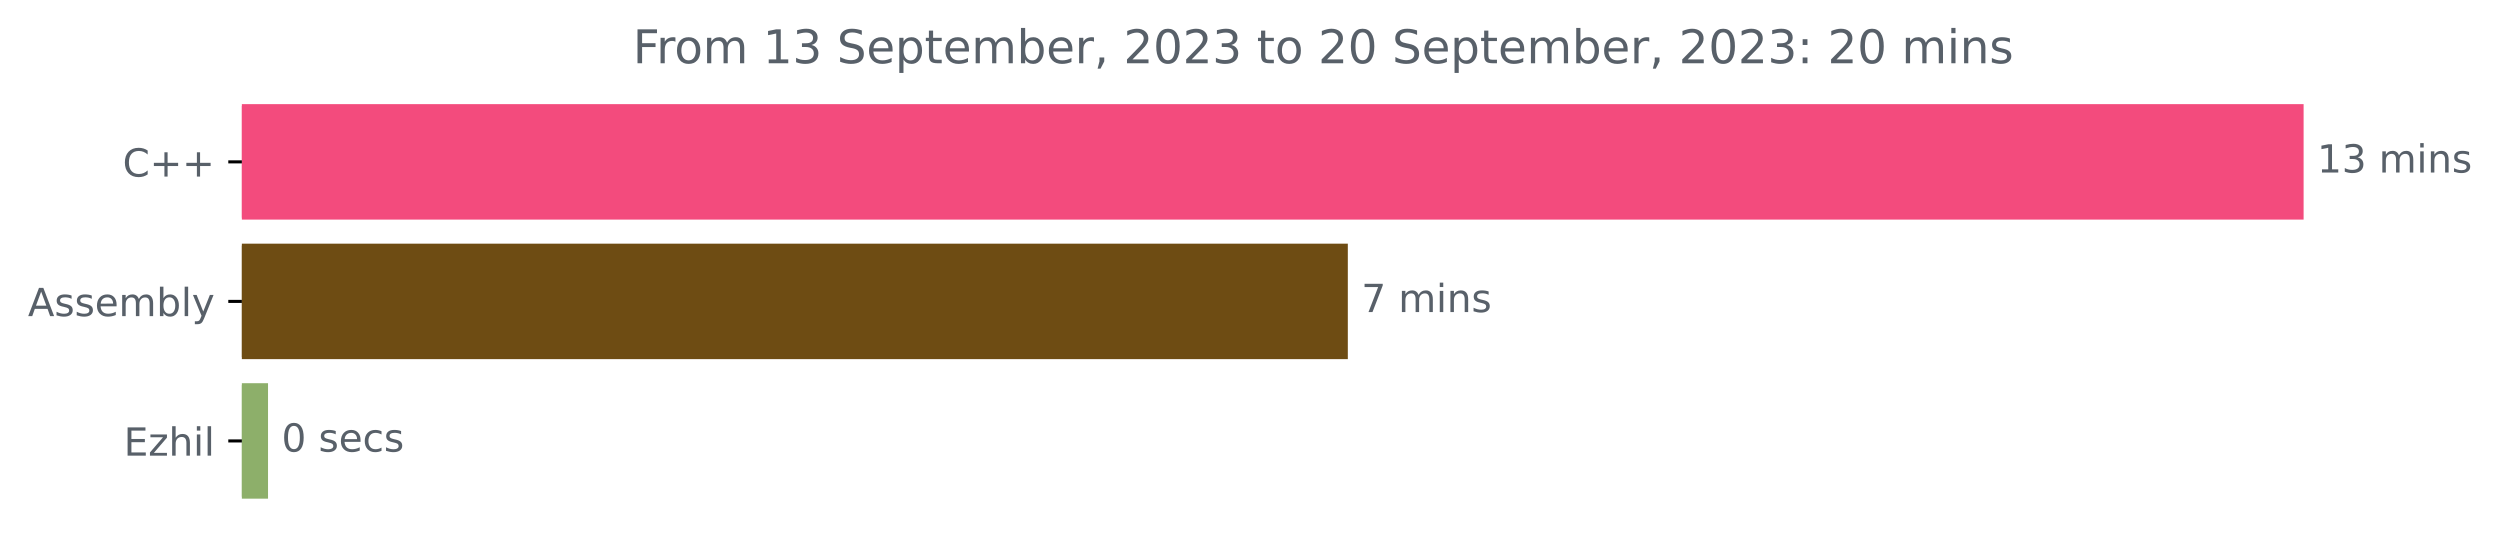
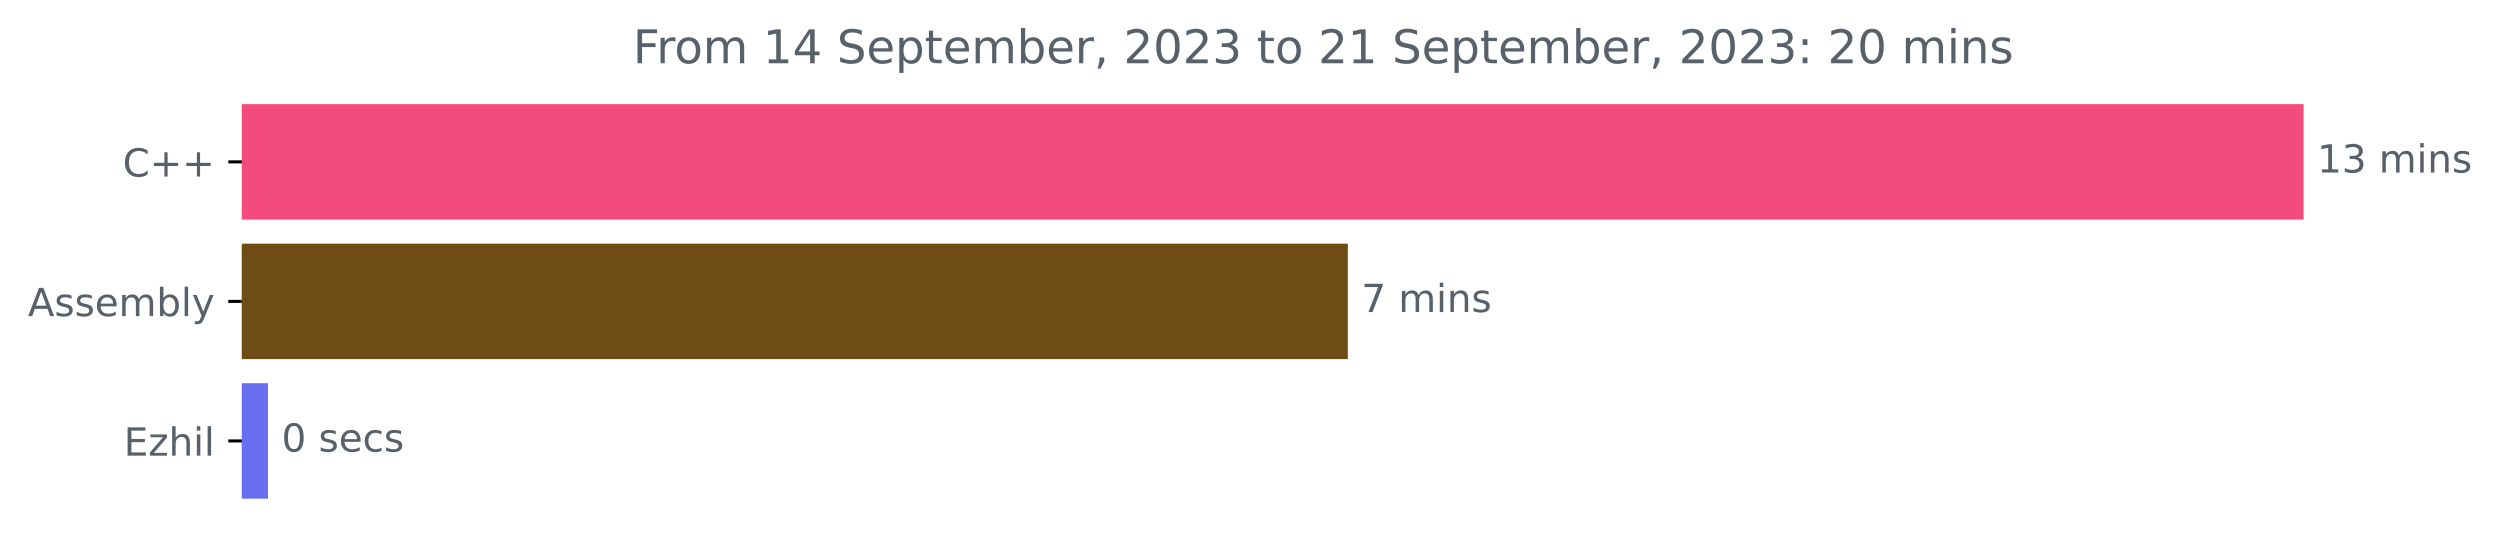
<svg xmlns="http://www.w3.org/2000/svg" xmlns:xlink="http://www.w3.org/1999/xlink" width="644.996pt" height="140.398pt" viewBox="0 0 644.996 140.398" version="1.1">
  <defs>
    <style type="text/css">*{stroke-linejoin: round; stroke-linecap: butt}</style>
  </defs>
  <g id="figure_1">
    <g id="patch_1">
      <path d="M 0 140.398  L 644.996 140.398  L 644.996 0  L 0 0  L 0 140.398  z " style="fill: none" />
    </g>
    <g id="axes_1">
      <g id="patch_2">
-         <path d="M 62.398 27.358  L 593.827 27.358  L 593.827 56.158  L 62.398 56.158  z " clip-path="url(#p58c27ff59d)" style="fill: #f34b7d; stroke: #f34b7d; stroke-linejoin: miter" />
+         <path d="M 62.398 27.358  L 593.827 27.358  L 593.827 56.158  L 62.398 56.158  z " clip-path="url(#p54a617dc69)" style="fill: #f34b7d; stroke: #f34b7d; stroke-linejoin: miter" />
      </g>
      <g id="patch_3">
-         <path d="M 62.398 63.358  L 347.236 63.358  L 347.236 92.158  L 62.398 92.158  z " clip-path="url(#p58c27ff59d)" style="fill: #6e4c13; stroke: #6e4c13; stroke-linejoin: miter" />
+         <path d="M 62.398 63.358  L 347.236 63.358  L 347.236 92.158  L 62.398 92.158  z " clip-path="url(#p54a617dc69)" style="fill: #6e4c13; stroke: #6e4c13; stroke-linejoin: miter" />
      </g>
      <g id="patch_4">
-         <path d="M 62.398 99.358  L 68.65 99.358  L 68.65 128.158  L 62.398 128.158  z " clip-path="url(#p58c27ff59d)" style="fill: #8daf6a; stroke: #8daf6a; stroke-linejoin: miter" />
+         <path d="M 62.398 99.358  L 68.65 99.358  L 68.65 128.158  L 62.398 128.158  z " clip-path="url(#p54a617dc69)" style="fill: #6a6ff1; stroke: #6a6ff1; stroke-linejoin: miter" />
      </g>
      <g id="matplotlib.axis_1" />
      <g id="matplotlib.axis_2">
        <g id="ytick_1">
          <g id="line2d_1">
            <defs>
-               <path id="mb57d54e8d6" d="M 0 0  L -3.5 0  " style="stroke: #000000; stroke-width: 0.8" />
+               <path id="m7f8c84f31c" d="M 0 0  L -3.5 0  " style="stroke: #000000; stroke-width: 0.8" />
            </defs>
            <g>
-               <use xlink:href="#mb57d54e8d6" x="62.398" y="41.758" style="stroke: #000000; stroke-width: 0.8" />
+               <use xlink:href="#m7f8c84f31c" x="62.398" y="41.758" style="stroke: #000000; stroke-width: 0.8" />
            </g>
          </g>
          <g id="text_1">
            <g style="fill: #586069" transform="translate(31.65625 45.55734)scale(0.1 -0.1)">
              <defs>
                <path id="DejaVuSans-43" d="M 4122 4306  L 4122 3641  Q 3803 3938 3442 4084  Q 3081 4231 2675 4231  Q 1875 4231 1450 3742  Q 1025 3253 1025 2328  Q 1025 1406 1450 917  Q 1875 428 2675 428  Q 3081 428 3442 575  Q 3803 722 4122 1019  L 4122 359  Q 3791 134 3420 21  Q 3050 -91 2638 -91  Q 1578 -91 968 557  Q 359 1206 359 2328  Q 359 3453 968 4101  Q 1578 4750 2638 4750  Q 3056 4750 3426 4639  Q 3797 4528 4122 4306  z " transform="scale(0.015625)" />
                <path id="DejaVuSans-2b" d="M 2944 4013  L 2944 2272  L 4684 2272  L 4684 1741  L 2944 1741  L 2944 0  L 2419 0  L 2419 1741  L 678 1741  L 678 2272  L 2419 2272  L 2419 4013  L 2944 4013  z " transform="scale(0.015625)" />
              </defs>
              <use xlink:href="#DejaVuSans-43" />
              <use xlink:href="#DejaVuSans-2b" x="69.824" />
              <use xlink:href="#DejaVuSans-2b" x="153.613" />
            </g>
          </g>
        </g>
        <g id="ytick_2">
          <g id="line2d_2">
            <g>
-               <use xlink:href="#mb57d54e8d6" x="62.398" y="77.758" style="stroke: #000000; stroke-width: 0.8" />
+               <use xlink:href="#m7f8c84f31c" x="62.398" y="77.758" style="stroke: #000000; stroke-width: 0.8" />
            </g>
          </g>
          <g id="text_2">
            <g style="fill: #586069" transform="translate(7.2 81.55734)scale(0.1 -0.1)">
              <defs>
                <path id="DejaVuSans-41" d="M 2188 4044  L 1331 1722  L 3047 1722  L 2188 4044  z M 1831 4666  L 2547 4666  L 4325 0  L 3669 0  L 3244 1197  L 1141 1197  L 716 0  L 50 0  L 1831 4666  z " transform="scale(0.015625)" />
                <path id="DejaVuSans-73" d="M 2834 3397  L 2834 2853  Q 2591 2978 2328 3040  Q 2066 3103 1784 3103  Q 1356 3103 1142 2972  Q 928 2841 928 2578  Q 928 2378 1081 2264  Q 1234 2150 1697 2047  L 1894 2003  Q 2506 1872 2764 1633  Q 3022 1394 3022 966  Q 3022 478 2636 193  Q 2250 -91 1575 -91  Q 1294 -91 989 -36  Q 684 19 347 128  L 347 722  Q 666 556 975 473  Q 1284 391 1588 391  Q 1994 391 2212 530  Q 2431 669 2431 922  Q 2431 1156 2273 1281  Q 2116 1406 1581 1522  L 1381 1569  Q 847 1681 609 1914  Q 372 2147 372 2553  Q 372 3047 722 3315  Q 1072 3584 1716 3584  Q 2034 3584 2315 3537  Q 2597 3491 2834 3397  z " transform="scale(0.015625)" />
                <path id="DejaVuSans-65" d="M 3597 1894  L 3597 1613  L 953 1613  Q 991 1019 1311 708  Q 1631 397 2203 397  Q 2534 397 2845 478  Q 3156 559 3463 722  L 3463 178  Q 3153 47 2828 -22  Q 2503 -91 2169 -91  Q 1331 -91 842 396  Q 353 884 353 1716  Q 353 2575 817 3079  Q 1281 3584 2069 3584  Q 2775 3584 3186 3129  Q 3597 2675 3597 1894  z M 3022 2063  Q 3016 2534 2758 2815  Q 2500 3097 2075 3097  Q 1594 3097 1305 2825  Q 1016 2553 972 2059  L 3022 2063  z " transform="scale(0.015625)" />
                <path id="DejaVuSans-6d" d="M 3328 2828  Q 3544 3216 3844 3400  Q 4144 3584 4550 3584  Q 5097 3584 5394 3201  Q 5691 2819 5691 2113  L 5691 0  L 5113 0  L 5113 2094  Q 5113 2597 4934 2840  Q 4756 3084 4391 3084  Q 3944 3084 3684 2787  Q 3425 2491 3425 1978  L 3425 0  L 2847 0  L 2847 2094  Q 2847 2600 2669 2842  Q 2491 3084 2119 3084  Q 1678 3084 1418 2786  Q 1159 2488 1159 1978  L 1159 0  L 581 0  L 581 3500  L 1159 3500  L 1159 2956  Q 1356 3278 1631 3431  Q 1906 3584 2284 3584  Q 2666 3584 2933 3390  Q 3200 3197 3328 2828  z " transform="scale(0.015625)" />
                <path id="DejaVuSans-62" d="M 3116 1747  Q 3116 2381 2855 2742  Q 2594 3103 2138 3103  Q 1681 3103 1420 2742  Q 1159 2381 1159 1747  Q 1159 1113 1420 752  Q 1681 391 2138 391  Q 2594 391 2855 752  Q 3116 1113 3116 1747  z M 1159 2969  Q 1341 3281 1617 3432  Q 1894 3584 2278 3584  Q 2916 3584 3314 3078  Q 3713 2572 3713 1747  Q 3713 922 3314 415  Q 2916 -91 2278 -91  Q 1894 -91 1617 61  Q 1341 213 1159 525  L 1159 0  L 581 0  L 581 4863  L 1159 4863  L 1159 2969  z " transform="scale(0.015625)" />
                <path id="DejaVuSans-6c" d="M 603 4863  L 1178 4863  L 1178 0  L 603 0  L 603 4863  z " transform="scale(0.015625)" />
                <path id="DejaVuSans-79" d="M 2059 -325  Q 1816 -950 1584 -1140  Q 1353 -1331 966 -1331  L 506 -1331  L 506 -850  L 844 -850  Q 1081 -850 1212 -737  Q 1344 -625 1503 -206  L 1606 56  L 191 3500  L 800 3500  L 1894 763  L 2988 3500  L 3597 3500  L 2059 -325  z " transform="scale(0.015625)" />
              </defs>
              <use xlink:href="#DejaVuSans-41" />
              <use xlink:href="#DejaVuSans-73" x="68.408" />
              <use xlink:href="#DejaVuSans-73" x="120.508" />
              <use xlink:href="#DejaVuSans-65" x="172.607" />
              <use xlink:href="#DejaVuSans-6d" x="234.131" />
              <use xlink:href="#DejaVuSans-62" x="331.543" />
              <use xlink:href="#DejaVuSans-6c" x="395.02" />
              <use xlink:href="#DejaVuSans-79" x="422.803" />
            </g>
          </g>
        </g>
        <g id="ytick_3">
          <g id="line2d_3">
            <g>
-               <use xlink:href="#mb57d54e8d6" x="62.398" y="113.758" style="stroke: #000000; stroke-width: 0.8" />
+               <use xlink:href="#m7f8c84f31c" x="62.398" y="113.758" style="stroke: #000000; stroke-width: 0.8" />
            </g>
          </g>
          <g id="text_3">
            <g style="fill: #586069" transform="translate(31.9375 117.5573)scale(0.1 -0.1)">
              <defs>
                <path id="DejaVuSans-45" d="M 628 4666  L 3578 4666  L 3578 4134  L 1259 4134  L 1259 2753  L 3481 2753  L 3481 2222  L 1259 2222  L 1259 531  L 3634 531  L 3634 0  L 628 0  L 628 4666  z " transform="scale(0.015625)" />
                <path id="DejaVuSans-7a" d="M 353 3500  L 3084 3500  L 3084 2975  L 922 459  L 3084 459  L 3084 0  L 275 0  L 275 525  L 2438 3041  L 353 3041  L 353 3500  z " transform="scale(0.015625)" />
                <path id="DejaVuSans-68" d="M 3513 2113  L 3513 0  L 2938 0  L 2938 2094  Q 2938 2591 2744 2837  Q 2550 3084 2163 3084  Q 1697 3084 1428 2787  Q 1159 2491 1159 1978  L 1159 0  L 581 0  L 581 4863  L 1159 4863  L 1159 2956  Q 1366 3272 1645 3428  Q 1925 3584 2291 3584  Q 2894 3584 3203 3211  Q 3513 2838 3513 2113  z " transform="scale(0.015625)" />
                <path id="DejaVuSans-69" d="M 603 3500  L 1178 3500  L 1178 0  L 603 0  L 603 3500  z M 603 4863  L 1178 4863  L 1178 4134  L 603 4134  L 603 4863  z " transform="scale(0.015625)" />
              </defs>
              <use xlink:href="#DejaVuSans-45" />
              <use xlink:href="#DejaVuSans-7a" x="63.184" />
              <use xlink:href="#DejaVuSans-68" x="115.674" />
              <use xlink:href="#DejaVuSans-69" x="179.053" />
              <use xlink:href="#DejaVuSans-6c" x="206.836" />
            </g>
          </g>
        </g>
      </g>
      <g id="text_4">
        <g style="fill: #586069" transform="translate(597.827 44.5175)scale(0.1 -0.1)">
          <defs>
            <path id="DejaVuSans-31" d="M 794 531  L 1825 531  L 1825 4091  L 703 3866  L 703 4441  L 1819 4666  L 2450 4666  L 2450 531  L 3481 531  L 3481 0  L 794 0  L 794 531  z " transform="scale(0.015625)" />
            <path id="DejaVuSans-33" d="M 2597 2516  Q 3050 2419 3304 2112  Q 3559 1806 3559 1356  Q 3559 666 3084 287  Q 2609 -91 1734 -91  Q 1441 -91 1130 -33  Q 819 25 488 141  L 488 750  Q 750 597 1062 519  Q 1375 441 1716 441  Q 2309 441 2620 675  Q 2931 909 2931 1356  Q 2931 1769 2642 2001  Q 2353 2234 1838 2234  L 1294 2234  L 1294 2753  L 1863 2753  Q 2328 2753 2575 2939  Q 2822 3125 2822 3475  Q 2822 3834 2567 4026  Q 2313 4219 1838 4219  Q 1578 4219 1281 4162  Q 984 4106 628 3988  L 628 4550  Q 988 4650 1302 4700  Q 1616 4750 1894 4750  Q 2613 4750 3031 4423  Q 3450 4097 3450 3541  Q 3450 3153 3228 2886  Q 3006 2619 2597 2516  z " transform="scale(0.015625)" />
            <path id="DejaVuSans-20" transform="scale(0.015625)" />
            <path id="DejaVuSans-6e" d="M 3513 2113  L 3513 0  L 2938 0  L 2938 2094  Q 2938 2591 2744 2837  Q 2550 3084 2163 3084  Q 1697 3084 1428 2787  Q 1159 2491 1159 1978  L 1159 0  L 581 0  L 581 3500  L 1159 3500  L 1159 2956  Q 1366 3272 1645 3428  Q 1925 3584 2291 3584  Q 2894 3584 3203 3211  Q 3513 2838 3513 2113  z " transform="scale(0.015625)" />
          </defs>
          <use xlink:href="#DejaVuSans-31" />
          <use xlink:href="#DejaVuSans-33" x="63.623" />
          <use xlink:href="#DejaVuSans-20" x="127.246" />
          <use xlink:href="#DejaVuSans-6d" x="159.033" />
          <use xlink:href="#DejaVuSans-69" x="256.445" />
          <use xlink:href="#DejaVuSans-6e" x="284.229" />
          <use xlink:href="#DejaVuSans-73" x="347.607" />
        </g>
      </g>
      <g id="text_5">
        <g style="fill: #586069" transform="translate(351.2363 80.5175)scale(0.1 -0.1)">
          <defs>
            <path id="DejaVuSans-37" d="M 525 4666  L 3525 4666  L 3525 4397  L 1831 0  L 1172 0  L 2766 4134  L 525 4134  L 525 4666  z " transform="scale(0.015625)" />
          </defs>
          <use xlink:href="#DejaVuSans-37" />
          <use xlink:href="#DejaVuSans-20" x="63.623" />
          <use xlink:href="#DejaVuSans-6d" x="95.41" />
          <use xlink:href="#DejaVuSans-69" x="192.822" />
          <use xlink:href="#DejaVuSans-6e" x="220.605" />
          <use xlink:href="#DejaVuSans-73" x="283.984" />
        </g>
      </g>
      <g id="text_6">
        <g style="fill: #586069" transform="translate(72.64957 116.5175)scale(0.1 -0.1)">
          <defs>
            <path id="DejaVuSans-30" d="M 2034 4250  Q 1547 4250 1301 3770  Q 1056 3291 1056 2328  Q 1056 1369 1301 889  Q 1547 409 2034 409  Q 2525 409 2770 889  Q 3016 1369 3016 2328  Q 3016 3291 2770 3770  Q 2525 4250 2034 4250  z M 2034 4750  Q 2819 4750 3233 4129  Q 3647 3509 3647 2328  Q 3647 1150 3233 529  Q 2819 -91 2034 -91  Q 1250 -91 836 529  Q 422 1150 422 2328  Q 422 3509 836 4129  Q 1250 4750 2034 4750  z " transform="scale(0.015625)" />
            <path id="DejaVuSans-63" d="M 3122 3366  L 3122 2828  Q 2878 2963 2633 3030  Q 2388 3097 2138 3097  Q 1578 3097 1268 2742  Q 959 2388 959 1747  Q 959 1106 1268 751  Q 1578 397 2138 397  Q 2388 397 2633 464  Q 2878 531 3122 666  L 3122 134  Q 2881 22 2623 -34  Q 2366 -91 2075 -91  Q 1284 -91 818 406  Q 353 903 353 1747  Q 353 2603 823 3093  Q 1294 3584 2113 3584  Q 2378 3584 2631 3529  Q 2884 3475 3122 3366  z " transform="scale(0.015625)" />
          </defs>
          <use xlink:href="#DejaVuSans-30" />
          <use xlink:href="#DejaVuSans-20" x="63.623" />
          <use xlink:href="#DejaVuSans-73" x="95.41" />
          <use xlink:href="#DejaVuSans-65" x="147.51" />
          <use xlink:href="#DejaVuSans-63" x="209.033" />
          <use xlink:href="#DejaVuSans-73" x="264.014" />
        </g>
      </g>
      <g id="text_7">
        <g style="fill: #586069" transform="translate(163.2988 16.31812)scale(0.12 -0.12)">
          <defs>
            <path id="DejaVuSans-46" d="M 628 4666  L 3309 4666  L 3309 4134  L 1259 4134  L 1259 2759  L 3109 2759  L 3109 2228  L 1259 2228  L 1259 0  L 628 0  L 628 4666  z " transform="scale(0.015625)" />
            <path id="DejaVuSans-72" d="M 2631 2963  Q 2534 3019 2420 3045  Q 2306 3072 2169 3072  Q 1681 3072 1420 2755  Q 1159 2438 1159 1844  L 1159 0  L 581 0  L 581 3500  L 1159 3500  L 1159 2956  Q 1341 3275 1631 3429  Q 1922 3584 2338 3584  Q 2397 3584 2469 3576  Q 2541 3569 2628 3553  L 2631 2963  z " transform="scale(0.015625)" />
            <path id="DejaVuSans-6f" d="M 1959 3097  Q 1497 3097 1228 2736  Q 959 2375 959 1747  Q 959 1119 1226 758  Q 1494 397 1959 397  Q 2419 397 2687 759  Q 2956 1122 2956 1747  Q 2956 2369 2687 2733  Q 2419 3097 1959 3097  z M 1959 3584  Q 2709 3584 3137 3096  Q 3566 2609 3566 1747  Q 3566 888 3137 398  Q 2709 -91 1959 -91  Q 1206 -91 779 398  Q 353 888 353 1747  Q 353 2609 779 3096  Q 1206 3584 1959 3584  z " transform="scale(0.015625)" />
+             <path id="DejaVuSans-34" d="M 2419 4116  L 825 1625  L 2419 1625  L 2419 4116  z M 2253 4666  L 3047 4666  L 3047 1625  L 3713 1625  L 3713 1100  L 3047 1100  L 3047 0  L 2419 0  L 2419 1100  L 313 1100  L 313 1709  L 2253 4666  z " transform="scale(0.015625)" />
            <path id="DejaVuSans-53" d="M 3425 4513  L 3425 3897  Q 3066 4069 2747 4153  Q 2428 4238 2131 4238  Q 1616 4238 1336 4038  Q 1056 3838 1056 3469  Q 1056 3159 1242 3001  Q 1428 2844 1947 2747  L 2328 2669  Q 3034 2534 3370 2195  Q 3706 1856 3706 1288  Q 3706 609 3251 259  Q 2797 -91 1919 -91  Q 1588 -91 1214 -16  Q 841 59 441 206  L 441 856  Q 825 641 1194 531  Q 1563 422 1919 422  Q 2459 422 2753 634  Q 3047 847 3047 1241  Q 3047 1584 2836 1778  Q 2625 1972 2144 2069  L 1759 2144  Q 1053 2284 737 2584  Q 422 2884 422 3419  Q 422 4038 858 4394  Q 1294 4750 2059 4750  Q 2388 4750 2728 4690  Q 3069 4631 3425 4513  z " transform="scale(0.015625)" />
            <path id="DejaVuSans-70" d="M 1159 525  L 1159 -1331  L 581 -1331  L 581 3500  L 1159 3500  L 1159 2969  Q 1341 3281 1617 3432  Q 1894 3584 2278 3584  Q 2916 3584 3314 3078  Q 3713 2572 3713 1747  Q 3713 922 3314 415  Q 2916 -91 2278 -91  Q 1894 -91 1617 61  Q 1341 213 1159 525  z M 3116 1747  Q 3116 2381 2855 2742  Q 2594 3103 2138 3103  Q 1681 3103 1420 2742  Q 1159 2381 1159 1747  Q 1159 1113 1420 752  Q 1681 391 2138 391  Q 2594 391 2855 752  Q 3116 1113 3116 1747  z " transform="scale(0.015625)" />
            <path id="DejaVuSans-74" d="M 1172 4494  L 1172 3500  L 2356 3500  L 2356 3053  L 1172 3053  L 1172 1153  Q 1172 725 1289 603  Q 1406 481 1766 481  L 2356 481  L 2356 0  L 1766 0  Q 1100 0 847 248  Q 594 497 594 1153  L 594 3053  L 172 3053  L 172 3500  L 594 3500  L 594 4494  L 1172 4494  z " transform="scale(0.015625)" />
            <path id="DejaVuSans-2c" d="M 750 794  L 1409 794  L 1409 256  L 897 -744  L 494 -744  L 750 256  L 750 794  z " transform="scale(0.015625)" />
            <path id="DejaVuSans-32" d="M 1228 531  L 3431 531  L 3431 0  L 469 0  L 469 531  Q 828 903 1448 1529  Q 2069 2156 2228 2338  Q 2531 2678 2651 2914  Q 2772 3150 2772 3378  Q 2772 3750 2511 3984  Q 2250 4219 1831 4219  Q 1534 4219 1204 4116  Q 875 4013 500 3803  L 500 4441  Q 881 4594 1212 4672  Q 1544 4750 1819 4750  Q 2544 4750 2975 4387  Q 3406 4025 3406 3419  Q 3406 3131 3298 2873  Q 3191 2616 2906 2266  Q 2828 2175 2409 1742  Q 1991 1309 1228 531  z " transform="scale(0.015625)" />
            <path id="DejaVuSans-3a" d="M 750 794  L 1409 794  L 1409 0  L 750 0  L 750 794  z M 750 3309  L 1409 3309  L 1409 2516  L 750 2516  L 750 3309  z " transform="scale(0.015625)" />
          </defs>
          <use xlink:href="#DejaVuSans-46" />
          <use xlink:href="#DejaVuSans-72" x="50.27" />
          <use xlink:href="#DejaVuSans-6f" x="89.133" />
          <use xlink:href="#DejaVuSans-6d" x="150.314" />
          <use xlink:href="#DejaVuSans-20" x="247.727" />
          <use xlink:href="#DejaVuSans-31" x="279.514" />
-           <use xlink:href="#DejaVuSans-33" x="343.137" />
+           <use xlink:href="#DejaVuSans-34" x="343.137" />
          <use xlink:href="#DejaVuSans-20" x="406.76" />
          <use xlink:href="#DejaVuSans-53" x="438.547" />
          <use xlink:href="#DejaVuSans-65" x="502.023" />
          <use xlink:href="#DejaVuSans-70" x="563.547" />
          <use xlink:href="#DejaVuSans-74" x="627.023" />
          <use xlink:href="#DejaVuSans-65" x="666.232" />
          <use xlink:href="#DejaVuSans-6d" x="727.756" />
          <use xlink:href="#DejaVuSans-62" x="825.168" />
          <use xlink:href="#DejaVuSans-65" x="888.645" />
          <use xlink:href="#DejaVuSans-72" x="950.168" />
          <use xlink:href="#DejaVuSans-2c" x="991.281" />
          <use xlink:href="#DejaVuSans-20" x="1023.068" />
          <use xlink:href="#DejaVuSans-32" x="1054.855" />
          <use xlink:href="#DejaVuSans-30" x="1118.479" />
          <use xlink:href="#DejaVuSans-32" x="1182.102" />
          <use xlink:href="#DejaVuSans-33" x="1245.725" />
          <use xlink:href="#DejaVuSans-20" x="1309.348" />
          <use xlink:href="#DejaVuSans-74" x="1341.135" />
          <use xlink:href="#DejaVuSans-6f" x="1380.344" />
          <use xlink:href="#DejaVuSans-20" x="1441.525" />
          <use xlink:href="#DejaVuSans-32" x="1473.312" />
-           <use xlink:href="#DejaVuSans-30" x="1536.936" />
+           <use xlink:href="#DejaVuSans-31" x="1536.936" />
          <use xlink:href="#DejaVuSans-20" x="1600.559" />
          <use xlink:href="#DejaVuSans-53" x="1632.346" />
          <use xlink:href="#DejaVuSans-65" x="1695.822" />
          <use xlink:href="#DejaVuSans-70" x="1757.346" />
          <use xlink:href="#DejaVuSans-74" x="1820.822" />
          <use xlink:href="#DejaVuSans-65" x="1860.031" />
          <use xlink:href="#DejaVuSans-6d" x="1921.555" />
          <use xlink:href="#DejaVuSans-62" x="2018.967" />
          <use xlink:href="#DejaVuSans-65" x="2082.443" />
          <use xlink:href="#DejaVuSans-72" x="2143.967" />
          <use xlink:href="#DejaVuSans-2c" x="2185.08" />
          <use xlink:href="#DejaVuSans-20" x="2216.867" />
          <use xlink:href="#DejaVuSans-32" x="2248.654" />
          <use xlink:href="#DejaVuSans-30" x="2312.277" />
          <use xlink:href="#DejaVuSans-32" x="2375.9" />
          <use xlink:href="#DejaVuSans-33" x="2439.523" />
          <use xlink:href="#DejaVuSans-3a" x="2503.146" />
          <use xlink:href="#DejaVuSans-20" x="2536.838" />
          <use xlink:href="#DejaVuSans-32" x="2568.625" />
          <use xlink:href="#DejaVuSans-30" x="2632.248" />
          <use xlink:href="#DejaVuSans-20" x="2695.871" />
          <use xlink:href="#DejaVuSans-6d" x="2727.658" />
          <use xlink:href="#DejaVuSans-69" x="2825.07" />
          <use xlink:href="#DejaVuSans-6e" x="2852.854" />
          <use xlink:href="#DejaVuSans-73" x="2916.232" />
        </g>
      </g>
    </g>
  </g>
  <defs>
-     <clipPath id="p58c27ff59d">
+     <clipPath id="p54a617dc69">
      <rect x="62.398" y="22.318" width="558" height="110.88" />
    </clipPath>
  </defs>
</svg>
